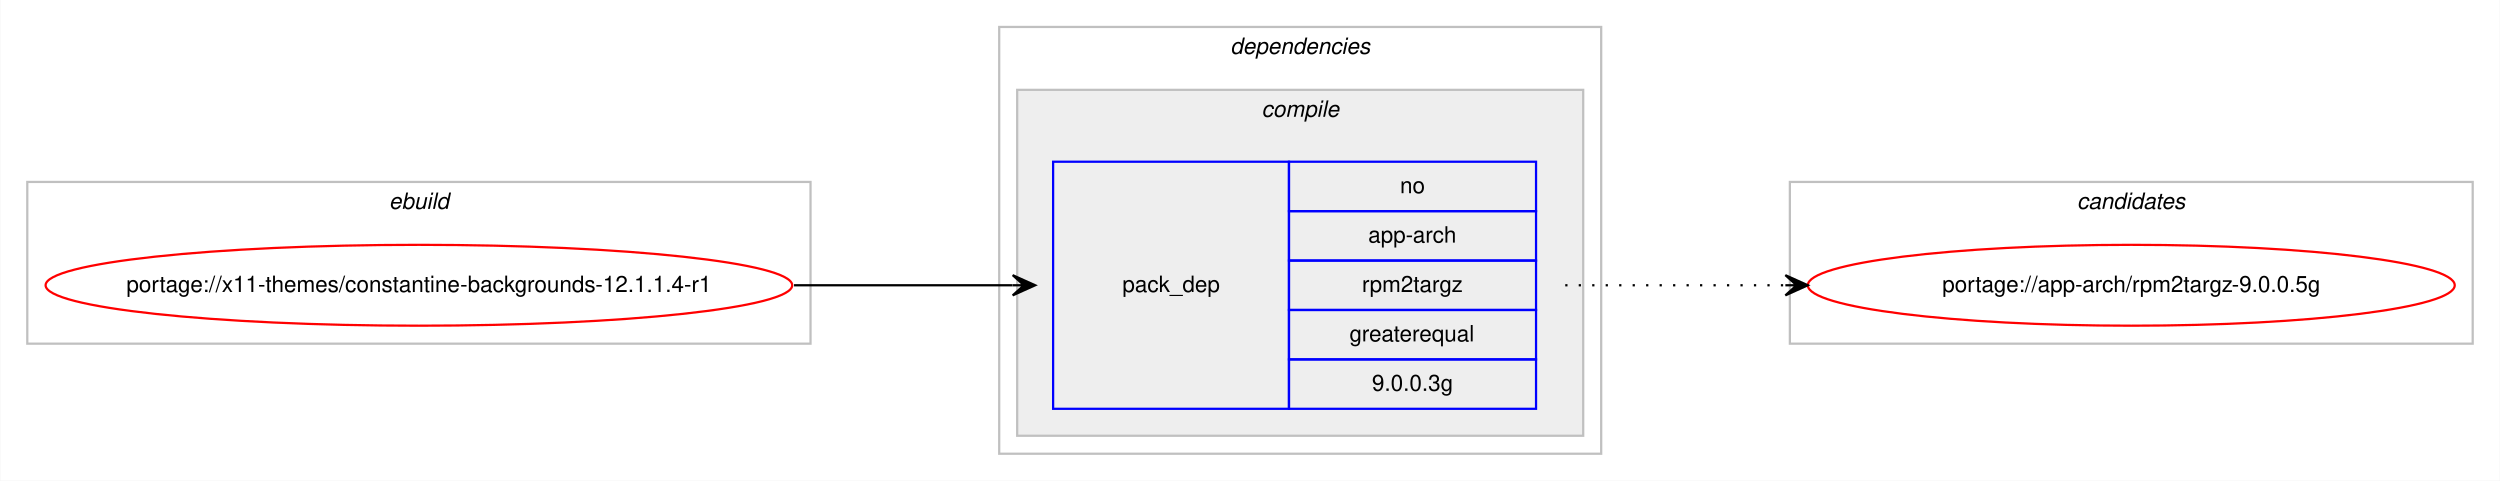
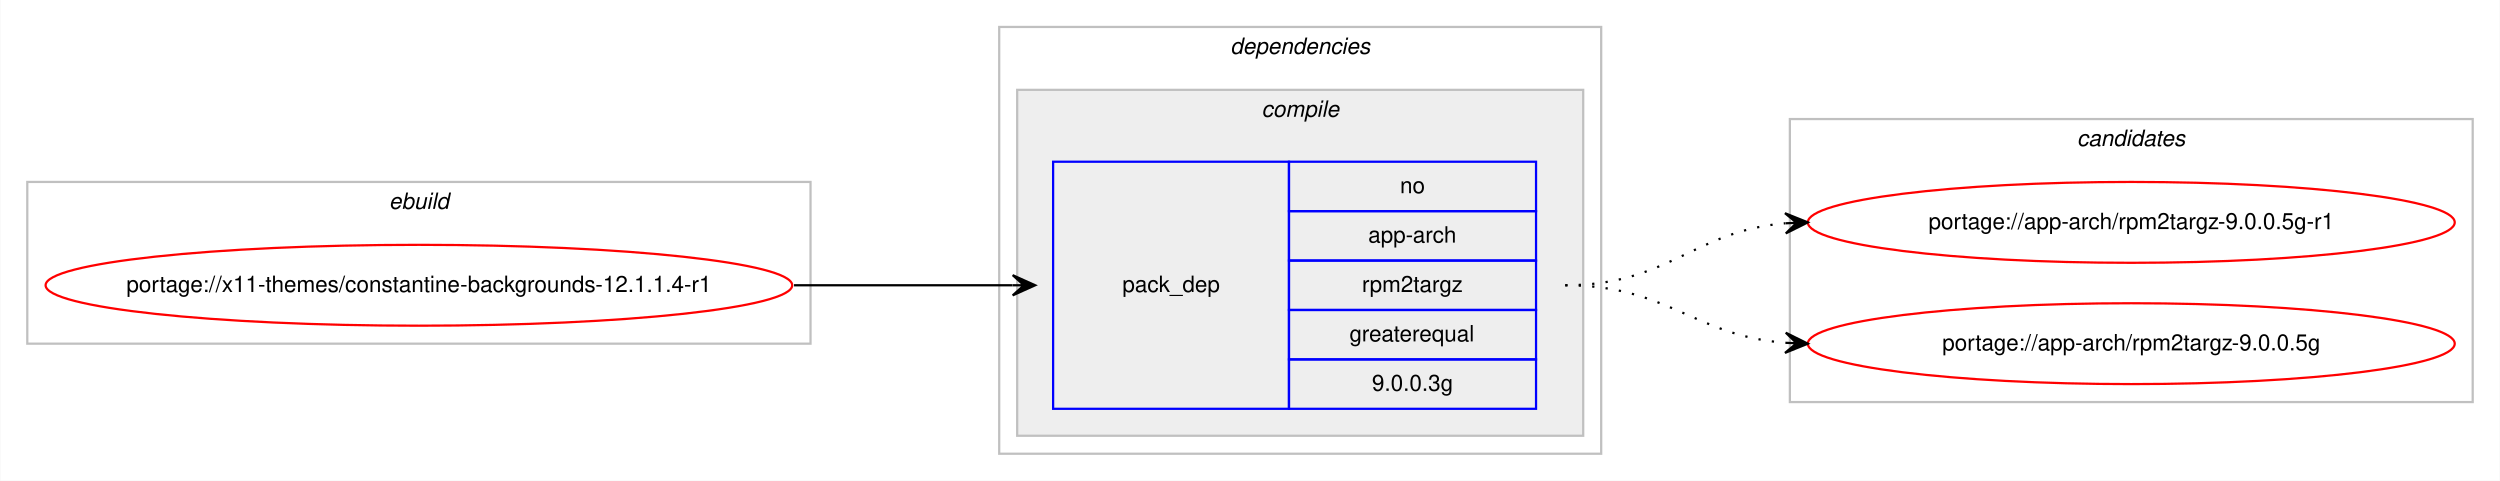
<svg xmlns="http://www.w3.org/2000/svg" xmlns:xlink="http://www.w3.org/1999/xlink" width="1113pt" height="214pt" viewBox="0.00 0.00 1112.70 214.00">
  <g id="graph0" class="graph" transform="scale(1 1) rotate(0) translate(4 210)">
    <polygon fill="#ffffff" stroke="transparent" points="-4,4 -4,-210 1108.697,-210 1108.697,4 -4,4" />
    <g id="clust1" class="cluster">
      <polygon fill="none" stroke="#c0c0c0" points="8,-57 8,-129 356.697,-129 356.697,-57 8,-57" />
      <text text-anchor="start" x="169.012" y="-117" font-family="Helvetica,sans-Serif" font-style="italic" font-size="10.00" fill="#000000">ebuild</text>
    </g>
    <g id="clust2" class="cluster">
      <polygon fill="none" stroke="#c0c0c0" points="440.697,-8 440.697,-198 708.697,-198 708.697,-8 440.697,-8" />
      <text text-anchor="start" x="543.572" y="-186" font-family="Helvetica,sans-Serif" font-style="italic" font-size="10.00" fill="#000000">dependencies</text>
    </g>
    <g id="clust3" class="cluster">
      <polygon fill="#eeeeee" stroke="#c0c0c0" points="448.697,-16 448.697,-170 700.697,-170 700.697,-16 448.697,-16" />
      <text text-anchor="start" x="557.475" y="-158" font-family="Helvetica,sans-Serif" font-style="italic" font-size="10.00" fill="#000000">compile</text>
    </g>
    <g id="clust7" class="cluster">
-       <polygon fill="none" stroke="#c0c0c0" points="792.697,-57 792.697,-129 1096.697,-129 1096.697,-57 792.697,-57" />
-       <text text-anchor="start" x="920.521" y="-117" font-family="Helvetica,sans-Serif" font-style="italic" font-size="10.00" fill="#000000">candidates</text>
+       <polygon fill="none" stroke="#c0c0c0" points="792.697,-31 792.697,-157 1096.697,-157 1096.697,-31 792.697,-31" />
+       <text text-anchor="start" x="920.521" y="-145" font-family="Helvetica,sans-Serif" font-style="italic" font-size="10.00" fill="#000000">candidates</text>
    </g>
    <g id="node1" class="node">
      <g id="a_node1">
        <a xlink:href="../x11-themes/constantine-backgrounds-12.1.1.4-r1.svg" xlink:title="portage://x11-themes/constantine-backgrounds-12.1.1.4-r1">
          <ellipse fill="none" stroke="#ff0000" cx="182.349" cy="-83" rx="166.197" ry="18" />
          <text text-anchor="middle" x="182.349" y="-80" font-family="Helvetica,sans-Serif" font-size="10.00" fill="#000000">portage://x11-themes/constantine-backgrounds-12.1.1.4-r1</text>
        </a>
      </g>
    </g>
    <g id="node2" class="node">
      <polygon fill="none" stroke="#0000ff" points="464.697,-28 464.697,-138 569.697,-138 569.697,-28 464.697,-28" />
      <text text-anchor="start" x="495.52" y="-80" font-family="Helvetica,sans-Serif" font-size="10.00" fill="#000000">pack_dep</text>
      <polygon fill="none" stroke="#0000ff" points="569.697,-116 569.697,-138 679.697,-138 679.697,-116 569.697,-116" />
      <text text-anchor="start" x="619.138" y="-124" font-family="Helvetica,sans-Serif" font-size="10.00" fill="#000000">no</text>
      <polygon fill="none" stroke="#0000ff" points="569.697,-94 569.697,-116 679.697,-116 679.697,-94 569.697,-94" />
      <text text-anchor="start" x="604.971" y="-102" font-family="Helvetica,sans-Serif" font-size="10.00" fill="#000000">app-arch</text>
      <polygon fill="none" stroke="#0000ff" points="569.697,-72 569.697,-94 679.697,-94 679.697,-72 569.697,-72" />
      <text text-anchor="start" x="602.196" y="-80" font-family="Helvetica,sans-Serif" font-size="10.00" fill="#000000">rpm2targz</text>
      <polygon fill="none" stroke="#0000ff" points="569.697,-50 569.697,-72 679.697,-72 679.697,-50 569.697,-50" />
      <text text-anchor="start" x="596.633" y="-58" font-family="Helvetica,sans-Serif" font-size="10.00" fill="#000000">greaterequal</text>
      <polygon fill="none" stroke="#0000ff" points="569.697,-28 569.697,-50 679.697,-50 679.697,-28 569.697,-28" />
      <text text-anchor="start" x="606.631" y="-36" font-family="Helvetica,sans-Serif" font-size="10.00" fill="#000000">9.0.0.3g</text>
    </g>
    <g id="edge1" class="edge">
      <path fill="none" stroke="#000000" d="M349.349,-83C393.518,-83 407.019,-83 446.636,-83" />
      <polygon fill="#000000" stroke="#000000" points="456.697,-83 446.697,-87.5 451.697,-83 446.697,-83 446.697,-83 446.697,-83 451.697,-83 446.697,-78.5 456.697,-83 456.697,-83" />
    </g>
    <g id="node3" class="node">
      <g id="a_node3">
-         <a xlink:href="../app-arch/rpm2targz-9.0.0.5g.svg" xlink:title="portage://app-arch/rpm2targz-9.0.0.5g">
-           <ellipse fill="none" stroke="#ff0000" cx="944.697" cy="-83" rx="144" ry="18" />
-           <text text-anchor="middle" x="944.697" y="-80" font-family="Helvetica,sans-Serif" font-size="10.00" fill="#000000">portage://app-arch/rpm2targz-9.0.0.5g</text>
+         <a xlink:href="../app-arch/rpm2targz-9.0.0.5g-r1.svg" xlink:title="portage://app-arch/rpm2targz-9.0.0.5g-r1">
+           <ellipse fill="none" stroke="#ff0000" cx="944.697" cy="-111" rx="144" ry="18" />
+           <text text-anchor="middle" x="944.697" y="-108" font-family="Helvetica,sans-Serif" font-size="10.00" fill="#000000">portage://app-arch/rpm2targz-9.0.0.5g-r1</text>
        </a>
      </g>
    </g>
    <g id="edge2" class="edge">
-       <path fill="none" stroke="#000000" stroke-dasharray="1,5" d="M692.697,-83C737.135,-83 750.718,-83 790.575,-83" />
-       <polygon fill="#000000" stroke="#000000" points="800.697,-83 790.697,-87.5 795.697,-83 790.697,-83 790.697,-83 790.697,-83 795.697,-83 790.697,-78.5 800.697,-83 800.697,-83" />
+       <path fill="none" stroke="#000000" stroke-dasharray="1,5" d="M692.697,-83C738.701,-83 749.622,-107.099 790.555,-110.582" />
+       <polygon fill="#000000" stroke="#000000" points="800.697,-111 790.521,-115.085 795.702,-110.794 790.706,-110.589 790.706,-110.589 790.706,-110.589 795.702,-110.794 790.891,-106.092 800.697,-111 800.697,-111" />
+     </g>
+     <g id="node4" class="node">
+       <g id="a_node4">
+         <a xlink:href="../app-arch/rpm2targz-9.0.0.5g.svg" xlink:title="portage://app-arch/rpm2targz-9.0.0.5g">
+           <ellipse fill="none" stroke="#ff0000" cx="944.697" cy="-57" rx="144" ry="18" />
+           <text text-anchor="middle" x="944.697" y="-54" font-family="Helvetica,sans-Serif" font-size="10.00" fill="#000000">portage://app-arch/rpm2targz-9.0.0.5g</text>
+         </a>
+       </g>
+     </g>
+     <g id="edge3" class="edge">
+       <path fill="none" stroke="#000000" stroke-dasharray="1,5" d="M692.697,-83C738.501,-83 749.779,-60.622 790.592,-57.388" />
+       <polygon fill="#000000" stroke="#000000" points="800.697,-57 790.877,-61.88 795.701,-57.192 790.705,-57.383 790.705,-57.383 790.705,-57.383 795.701,-57.192 790.532,-52.887 800.697,-57 800.697,-57" />
    </g>
  </g>
</svg>
